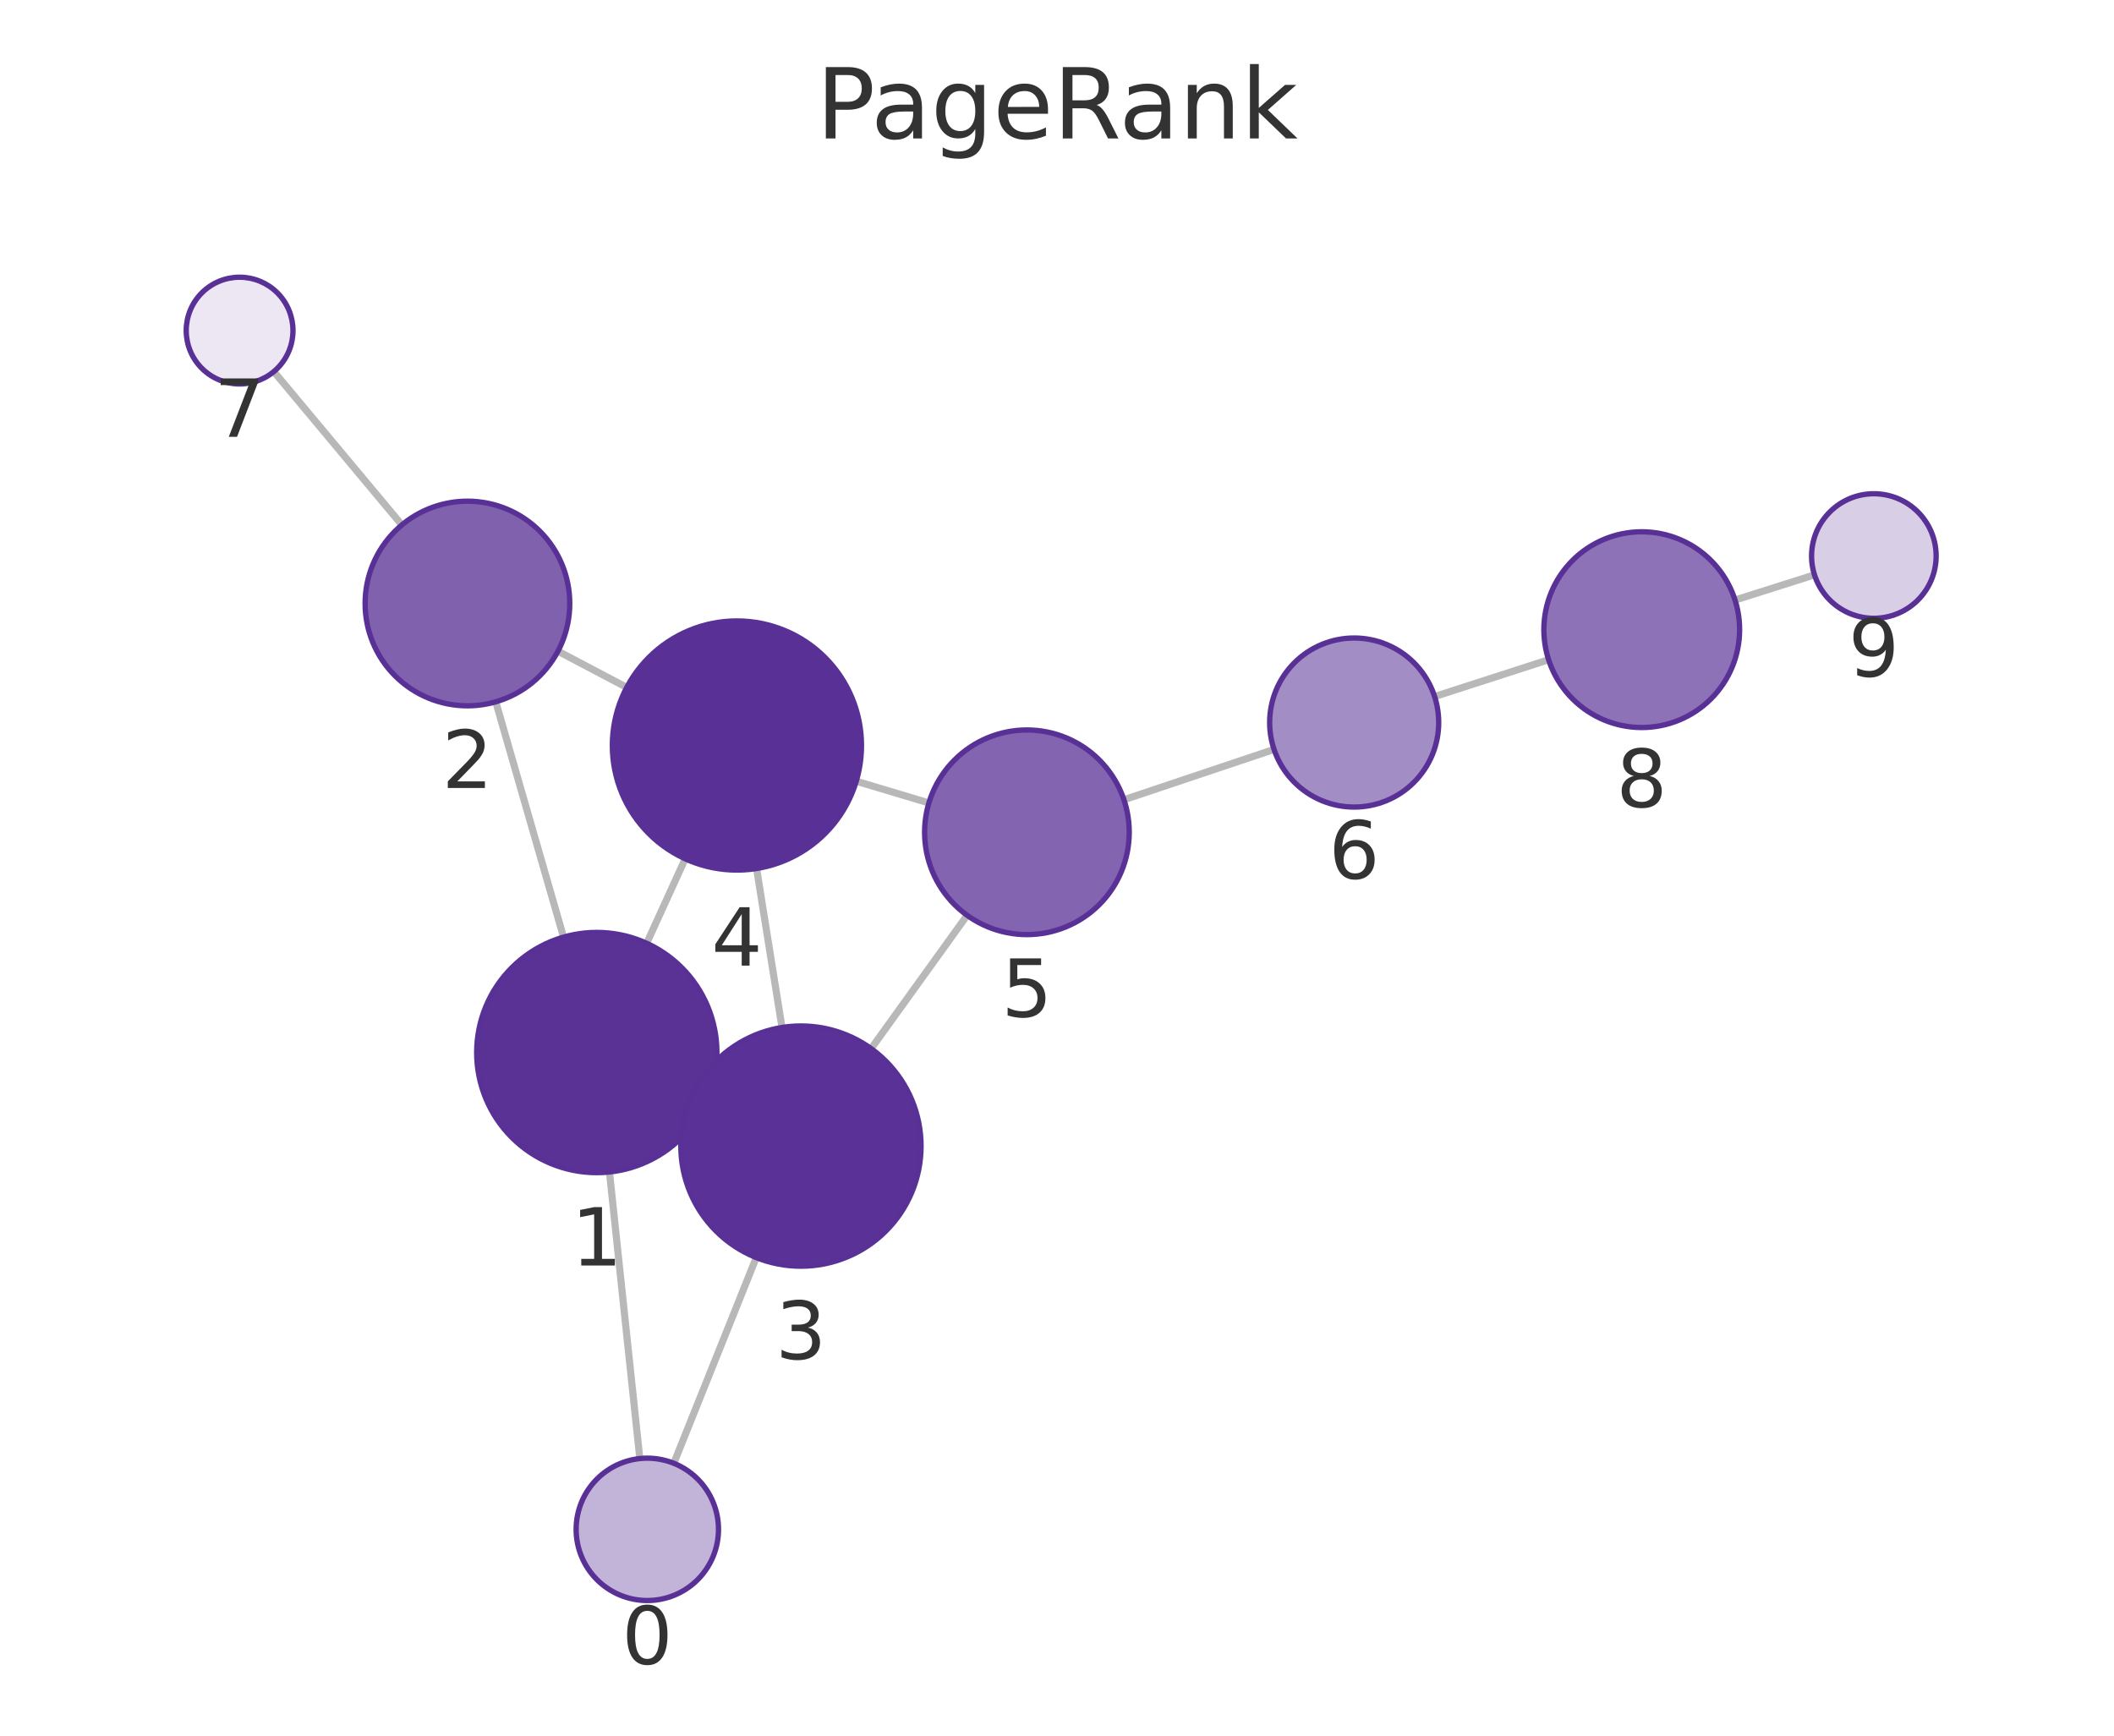
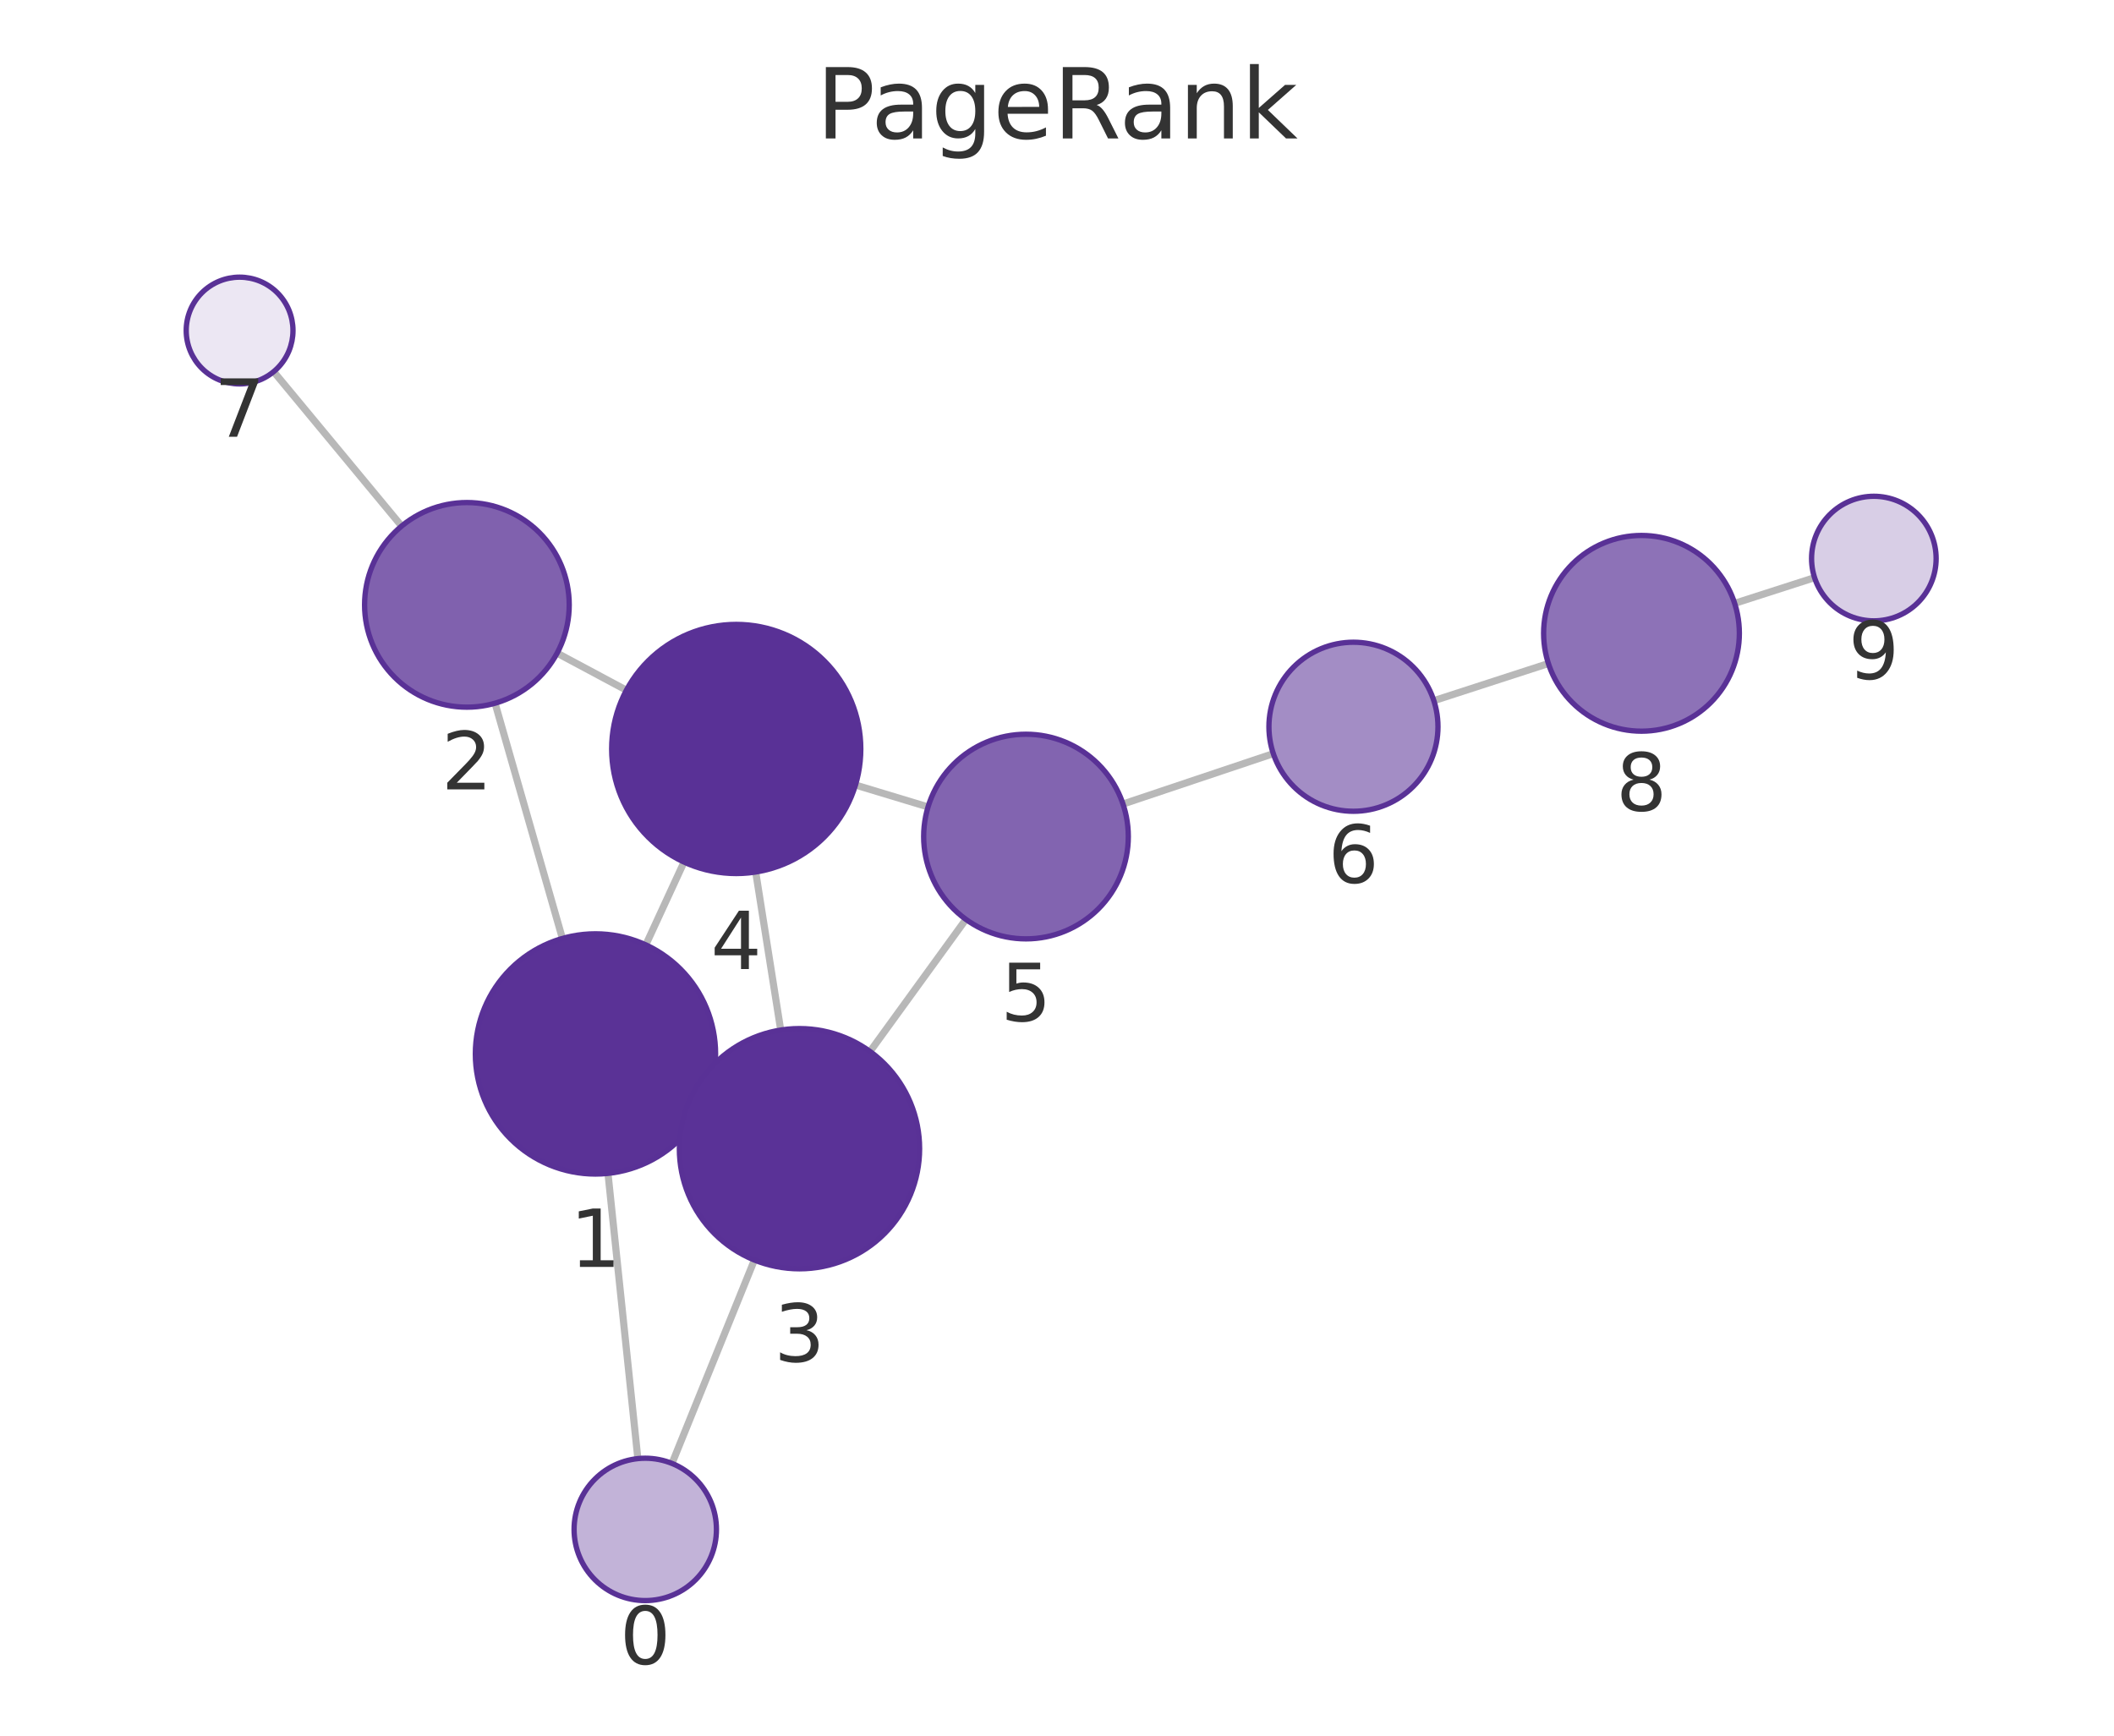
<svg xmlns="http://www.w3.org/2000/svg" xmlns:xlink="http://www.w3.org/1999/xlink" width="237.6pt" height="195.078pt" viewBox="0 0 237.6 195.078" version="1.1">
  <defs>
    <style type="text/css">*{stroke-linejoin: round; stroke-linecap: butt}</style>
  </defs>
  <g id="figure_1">
    <g id="patch_1">
      <path d="M 0 195.078  L 237.6 195.078  L 237.6 0  L 0 0  L 0 195.078  z " style="fill: none" />
    </g>
    <g id="axes_1">
      <g id="patch_2">
        <path d="M 7.2 187.878  L 230.4 187.878  L 230.4 21.558  L 7.2 21.558  L 7.2 187.878  z " style="fill: none" />
      </g>
      <g id="EdgeCollection_1">
-         <path d="M 71.911 163.936  L 68.499 131.725  " clip-path="url(#p9557d8254f)" style="fill: #b8b8b8; stroke: #b8b8b8; stroke-width: 0.8" />
-         <path d="M 75.73 164.466  L 84.998 141.345  " clip-path="url(#p9557d8254f)" style="fill: #b8b8b8; stroke: #b8b8b8; stroke-width: 0.8" />
-         <path d="M 63.339 105.327  L 55.72 78.88  " clip-path="url(#p9557d8254f)" style="fill: #b8b8b8; stroke: #b8b8b8; stroke-width: 0.8" />
-         <path d="M 79.349 123.924  L 77.749 123.19  " clip-path="url(#p9557d8254f)" style="fill: #b8b8b8; stroke: #b8b8b8; stroke-width: 0.8" />
-         <path d="M 72.681 106.018  L 77.013 96.527  " clip-path="url(#p9557d8254f)" style="fill: #b8b8b8; stroke: #b8b8b8; stroke-width: 0.8" />
-         <path d="M 62.71 73.191  L 70.44 77.264  " clip-path="url(#p9557d8254f)" style="fill: #b8b8b8; stroke: #b8b8b8; stroke-width: 0.8" />
-         <path d="M 45.167 59.002  L 30.775 41.763  " clip-path="url(#p9557d8254f)" style="fill: #b8b8b8; stroke: #b8b8b8; stroke-width: 0.8" />
-         <path d="M 87.891 115.483  L 85.035 97.615  " clip-path="url(#p9557d8254f)" style="fill: #b8b8b8; stroke: #b8b8b8; stroke-width: 0.8" />
-         <path d="M 97.91 117.859  L 108.699 102.876  " clip-path="url(#p9557d8254f)" style="fill: #b8b8b8; stroke: #b8b8b8; stroke-width: 0.8" />
-         <path d="M 96.237 87.804  L 104.402 90.247  " clip-path="url(#p9557d8254f)" style="fill: #b8b8b8; stroke: #b8b8b8; stroke-width: 0.8" />
-         <path d="M 126.322 89.888  L 143.194 84.229  " clip-path="url(#p9557d8254f)" style="fill: #b8b8b8; stroke: #b8b8b8; stroke-width: 0.8" />
-         <path d="M 161.241 78.289  L 174.053 74.15  " clip-path="url(#p9557d8254f)" style="fill: #b8b8b8; stroke: #b8b8b8; stroke-width: 0.8" />
-         <path d="M 195.006 67.443  L 203.937 64.61  " clip-path="url(#p9557d8254f)" style="fill: #b8b8b8; stroke: #b8b8b8; stroke-width: 0.8" />
+         <path d="M 71.691 163.941  L 68.333 131.882  " clip-path="url(#p1374ec8f47)" style="fill: #b8b8b8; stroke: #b8b8b8; stroke-width: 0.8" />
+         <path d="M 75.528 164.483  L 84.789 141.62  " clip-path="url(#p1374ec8f47)" style="fill: #b8b8b8; stroke: #b8b8b8; stroke-width: 0.8" />
+         <path d="M 63.212 105.477  L 55.642 79.039  " clip-path="url(#p1374ec8f47)" style="fill: #b8b8b8; stroke: #b8b8b8; stroke-width: 0.8" />
+         <path d="M 79.171 124.143  L 77.614 123.42  " clip-path="url(#p1374ec8f47)" style="fill: #b8b8b8; stroke: #b8b8b8; stroke-width: 0.8" />
+         <path d="M 72.585 106.198  L 76.88 96.892  " clip-path="url(#p1374ec8f47)" style="fill: #b8b8b8; stroke: #b8b8b8; stroke-width: 0.8" />
+         <path d="M 62.616 73.409  L 70.403 77.575  " clip-path="url(#p1374ec8f47)" style="fill: #b8b8b8; stroke: #b8b8b8; stroke-width: 0.8" />
+         <path d="M 45.139 59.128  L 30.759 41.772  " clip-path="url(#p1374ec8f47)" style="fill: #b8b8b8; stroke: #b8b8b8; stroke-width: 0.8" />
+         <path d="M 87.747 115.773  L 84.935 98.008  " clip-path="url(#p1374ec8f47)" style="fill: #b8b8b8; stroke: #b8b8b8; stroke-width: 0.8" />
+         <path d="M 97.786 118.181  L 108.561 103.331  " clip-path="url(#p1374ec8f47)" style="fill: #b8b8b8; stroke: #b8b8b8; stroke-width: 0.8" />
+         <path d="M 96.148 88.231  L 104.306 90.696  " clip-path="url(#p1374ec8f47)" style="fill: #b8b8b8; stroke: #b8b8b8; stroke-width: 0.8" />
+         <path d="M 126.218 90.368  L 143.111 84.703  " clip-path="url(#p1374ec8f47)" style="fill: #b8b8b8; stroke: #b8b8b8; stroke-width: 0.8" />
+         <path d="M 161.155 78.752  L 174.03 74.576  " clip-path="url(#p1374ec8f47)" style="fill: #b8b8b8; stroke: #b8b8b8; stroke-width: 0.8" />
+         <path d="M 194.965 67.813  L 203.946 64.924  " clip-path="url(#p1374ec8f47)" style="fill: #b8b8b8; stroke: #b8b8b8; stroke-width: 0.8" />
      </g>
      <g id="VertexCollection_1">
-         <path d="M 72.754 179.891  C 74.876 179.891 76.911 179.048 78.411 177.548  C 79.911 176.048 80.754 174.013 80.754 171.891  C 80.754 169.77 79.911 167.734 78.411 166.234  C 76.911 164.734 74.876 163.891 72.754 163.891  C 70.632 163.891 68.597 164.734 67.097 166.234  C 65.597 167.734 64.754 169.77 64.754 171.891  C 64.754 174.013 65.597 176.048 67.097 177.548  C 68.597 179.048 70.632 179.891 72.754 179.891  z " clip-path="url(#p9557d8254f)" style="fill: #c2b3d8; stroke: #593196; stroke-width: 0.6" />
-         <path d="M 67.076 131.8  C 70.657 131.8 74.091 130.377 76.622 127.846  C 79.154 125.314 80.576 121.88 80.576 118.3  C 80.576 114.719 79.154 111.285 76.622 108.754  C 74.091 106.222 70.657 104.8 67.076 104.8  C 63.496 104.8 60.062 106.222 57.531 108.754  C 54.999 111.285 53.576 114.719 53.576 118.3  C 53.576 121.88 54.999 125.314 57.531 127.846  C 60.062 130.377 63.496 131.8 67.076 131.8  z " clip-path="url(#p9557d8254f)" style="fill: #5a3296; stroke: #593196; stroke-width: 0.6" />
-         <path d="M 52.537 79.33  C 55.586 79.33 58.512 78.118 60.668 75.961  C 62.825 73.805 64.037 70.879 64.037 67.83  C 64.037 64.78 62.825 61.854 60.668 59.698  C 58.512 57.541 55.586 56.33 52.537 56.33  C 49.487 56.33 46.561 57.541 44.405 59.698  C 42.248 61.854 41.037 64.78 41.037 67.83  C 41.037 70.879 42.248 73.805 44.405 75.961  C 46.561 78.118 49.487 79.33 52.537 79.33  z " clip-path="url(#p9557d8254f)" style="fill: #8061ae; stroke: #593196; stroke-width: 0.6" />
-         <path d="M 90.021 142.314  C 93.602 142.314 97.036 140.892 99.567 138.36  C 102.099 135.828 103.521 132.394 103.521 128.814  C 103.521 125.234 102.099 121.8 99.567 119.268  C 97.036 116.736 93.602 115.314 90.021 115.314  C 86.441 115.314 83.007 116.736 80.475 119.268  C 77.944 121.8 76.521 125.234 76.521 128.814  C 76.521 132.394 77.944 135.828 80.475 138.36  C 83.007 140.892 86.441 142.314 90.021 142.314  z " clip-path="url(#p9557d8254f)" style="fill: #5a3297; stroke: #593196; stroke-width: 0.6" />
-         <path d="M 82.825 97.791  C 86.538 97.791 90.099 96.316 92.725 93.69  C 95.35 91.065 96.825 87.504 96.825 83.791  C 96.825 80.078 95.35 76.517 92.725 73.891  C 90.099 71.266 86.538 69.791 82.825 69.791  C 79.112 69.791 75.551 71.266 72.926 73.891  C 70.3 76.517 68.825 80.078 68.825 83.791  C 68.825 87.504 70.3 91.065 72.926 93.69  C 75.551 96.316 79.112 97.791 82.825 97.791  z " clip-path="url(#p9557d8254f)" style="fill: #593196; stroke: #593196; stroke-width: 0.6" />
-         <path d="M 115.419 105.044  C 118.469 105.044 121.394 103.832 123.551 101.676  C 125.707 99.519 126.919 96.594 126.919 93.544  C 126.919 90.494 125.707 87.569 123.551 85.412  C 121.394 83.256 118.469 82.044 115.419 82.044  C 112.369 82.044 109.444 83.256 107.287 85.412  C 105.131 87.569 103.919 90.494 103.919 93.544  C 103.919 96.594 105.131 99.519 107.287 101.676  C 109.444 103.832 112.369 105.044 115.419 105.044  z " clip-path="url(#p9557d8254f)" style="fill: #8264b0; stroke: #593196; stroke-width: 0.6" />
-         <path d="M 152.201 90.709  C 154.72 90.709 157.137 89.708 158.919 87.926  C 160.7 86.145 161.701 83.728 161.701 81.209  C 161.701 78.689 160.7 76.273 158.919 74.491  C 157.137 72.71 154.72 71.709 152.201 71.709  C 149.682 71.709 147.265 72.71 145.484 74.491  C 143.702 76.273 142.701 78.689 142.701 81.209  C 142.701 83.728 143.702 86.145 145.484 87.926  C 147.265 89.708 149.682 90.709 152.201 90.709  z " clip-path="url(#p9557d8254f)" style="fill: #a38dc5; stroke: #593196; stroke-width: 0.6" />
-         <path d="M 26.93 43.157  C 28.521 43.157 30.048 42.525 31.173 41.399  C 32.298 40.274 32.93 38.748 32.93 37.157  C 32.93 35.566 32.298 34.039 31.173 32.914  C 30.048 31.789 28.521 31.157 26.93 31.157  C 25.339 31.157 23.813 31.789 22.688 32.914  C 21.562 34.039 20.93 35.566 20.93 37.157  C 20.93 38.748 21.562 40.274 22.688 41.399  C 23.813 42.525 25.339 43.157 26.93 43.157  z " clip-path="url(#p9557d8254f)" style="fill: #ece7f3; stroke: #593196; stroke-width: 0.6" />
-         <path d="M 184.521 81.769  C 187.438 81.769 190.236 80.61 192.299 78.547  C 194.362 76.485 195.521 73.687 195.521 70.769  C 195.521 67.852 194.362 65.054 192.299 62.991  C 190.236 60.928 187.438 59.769 184.521 59.769  C 181.604 59.769 178.806 60.928 176.743 62.991  C 174.68 65.054 173.521 67.852 173.521 70.769  C 173.521 73.687 174.68 76.485 176.743 78.547  C 178.806 80.61 181.604 81.769 184.521 81.769  z " clip-path="url(#p9557d8254f)" style="fill: #8d72b7; stroke: #593196; stroke-width: 0.6" />
-         <path d="M 210.61 69.493  C 212.466 69.493 214.247 68.756 215.559 67.443  C 216.872 66.13 217.61 64.35 217.61 62.493  C 217.61 60.637 216.872 58.856 215.559 57.544  C 214.247 56.231 212.466 55.493 210.61 55.493  C 208.753 55.493 206.972 56.231 205.66 57.544  C 204.347 58.856 203.61 60.637 203.61 62.493  C 203.61 64.35 204.347 66.13 205.66 67.443  C 206.972 68.756 208.753 69.493 210.61 69.493  z " clip-path="url(#p9557d8254f)" style="fill: #d8cee6; stroke: #593196; stroke-width: 0.6" />
+         <path d="M 72.524 179.897  C 74.646 179.897 76.681 179.055 78.181 177.554  C 79.681 176.054 80.524 174.019 80.524 171.897  C 80.524 169.776 79.681 167.741 78.181 166.241  C 76.681 164.74 74.646 163.897 72.524 163.897  C 70.403 163.897 68.368 164.74 66.867 166.241  C 65.367 167.741 64.524 169.776 64.524 171.897  C 64.524 174.019 65.367 176.054 66.867 177.554  C 68.368 179.055 70.403 179.897 72.524 179.897  z " clip-path="url(#p1374ec8f47)" style="fill: #c2b3d8; stroke: #593196; stroke-width: 0.6" />
+         <path d="M 66.927 131.956  C 70.508 131.956 73.942 130.533 76.473 128.001  C 79.005 125.47 80.427 122.036 80.427 118.456  C 80.427 114.875 79.005 111.441 76.473 108.91  C 73.942 106.378 70.508 104.956 66.927 104.956  C 63.347 104.956 59.913 106.378 57.381 108.91  C 54.85 111.441 53.427 114.875 53.427 118.456  C 53.427 122.036 54.85 125.47 57.381 128.001  C 59.913 130.533 63.347 131.956 66.927 131.956  z " clip-path="url(#p1374ec8f47)" style="fill: #5a3296; stroke: #593196; stroke-width: 0.6" />
+         <path d="M 52.477 79.483  C 55.527 79.483 58.452 78.271 60.608 76.115  C 62.765 73.958 63.977 71.033 63.977 67.983  C 63.977 64.933 62.765 62.008 60.608 59.851  C 58.452 57.695 55.527 56.483 52.477 56.483  C 49.427 56.483 46.502 57.695 44.345 59.851  C 42.188 62.008 40.977 64.933 40.977 67.983  C 40.977 71.033 42.188 73.958 44.345 76.115  C 46.502 78.271 49.427 79.483 52.477 79.483  z " clip-path="url(#p1374ec8f47)" style="fill: #8061ae; stroke: #593196; stroke-width: 0.6" />
+         <path d="M 89.857 142.607  C 93.437 142.607 96.871 141.185 99.403 138.653  C 101.935 136.121 103.357 132.687 103.357 129.107  C 103.357 125.527 101.935 122.093 99.403 119.561  C 96.871 117.03 93.437 115.607 89.857 115.607  C 86.277 115.607 82.843 117.03 80.311 119.561  C 77.78 122.093 76.357 125.527 76.357 129.107  C 76.357 132.687 77.78 136.121 80.311 138.653  C 82.843 141.185 86.277 142.607 89.857 142.607  z " clip-path="url(#p1374ec8f47)" style="fill: #5a3297; stroke: #593196; stroke-width: 0.6" />
+         <path d="M 82.747 98.18  C 86.46 98.18 90.021 96.705 92.647 94.08  C 95.272 91.454 96.747 87.893 96.747 84.18  C 96.747 80.467 95.272 76.906 92.647 74.281  C 90.021 71.655 86.46 70.18 82.747 70.18  C 79.034 70.18 75.473 71.655 72.848 74.281  C 70.222 76.906 68.747 80.467 68.747 84.18  C 68.747 87.893 70.222 91.454 72.848 94.08  C 75.473 96.705 79.034 98.18 82.747 98.18  z " clip-path="url(#p1374ec8f47)" style="fill: #593196; stroke: #593196; stroke-width: 0.6" />
+         <path d="M 115.314 105.524  C 118.364 105.524 121.29 104.312 123.446 102.155  C 125.603 99.999 126.814 97.073 126.814 94.024  C 126.814 90.974 125.603 88.048 123.446 85.892  C 121.29 83.735 118.364 82.524 115.314 82.524  C 112.265 82.524 109.339 83.735 107.183 85.892  C 105.026 88.048 103.814 90.974 103.814 94.024  C 103.814 97.073 105.026 99.999 107.183 102.155  C 109.339 104.312 112.265 105.524 115.314 105.524  z " clip-path="url(#p1374ec8f47)" style="fill: #8264b0; stroke: #593196; stroke-width: 0.6" />
+         <path d="M 152.119 91.183  C 154.638 91.183 157.055 90.182 158.836 88.401  C 160.618 86.619 161.619 84.203 161.619 81.683  C 161.619 79.164 160.618 76.747 158.836 74.966  C 157.055 73.184 154.638 72.183 152.119 72.183  C 149.599 72.183 147.183 73.184 145.401 74.966  C 143.62 76.747 142.619 79.164 142.619 81.683  C 142.619 84.203 143.62 86.619 145.401 88.401  C 147.183 90.182 149.599 91.183 152.119 91.183  z " clip-path="url(#p1374ec8f47)" style="fill: #a38dc5; stroke: #593196; stroke-width: 0.6" />
+         <path d="M 26.93 43.152  C 28.522 43.152 30.048 42.52 31.173 41.395  C 32.298 40.27 32.93 38.743 32.93 37.152  C 32.93 35.561 32.298 34.035 31.173 32.909  C 30.048 31.784 28.522 31.152 26.93 31.152  C 25.339 31.152 23.813 31.784 22.688 32.909  C 21.563 34.035 20.93 35.561 20.93 37.152  C 20.93 38.743 21.563 40.27 22.688 41.395  C 23.813 42.52 25.339 43.152 26.93 43.152  z " clip-path="url(#p1374ec8f47)" style="fill: #ece7f3; stroke: #593196; stroke-width: 0.6" />
+         <path d="M 184.493 82.182  C 187.411 82.182 190.209 81.023 192.272 78.961  C 194.334 76.898 195.493 74.1 195.493 71.182  C 195.493 68.265 194.334 65.467 192.272 63.404  C 190.209 61.341 187.411 60.182 184.493 60.182  C 181.576 60.182 178.778 61.341 176.715 63.404  C 174.652 65.467 173.493 68.265 173.493 71.182  C 173.493 74.1 174.652 76.898 176.715 78.961  C 178.778 81.023 181.576 82.182 184.493 82.182  z " clip-path="url(#p1374ec8f47)" style="fill: #8d72b7; stroke: #593196; stroke-width: 0.6" />
+         <path d="M 210.609 69.779  C 212.466 69.779 214.246 69.042 215.559 67.729  C 216.872 66.417 217.609 64.636 217.609 62.779  C 217.609 60.923 216.872 59.142 215.559 57.83  C 214.246 56.517 212.466 55.779 210.609 55.779  C 208.753 55.779 206.972 56.517 205.66 57.83  C 204.347 59.142 203.609 60.923 203.609 62.779  C 203.609 64.636 204.347 66.417 205.66 67.729  C 206.972 69.042 208.753 69.779 210.609 69.779  z " clip-path="url(#p1374ec8f47)" style="fill: #d8cee6; stroke: #593196; stroke-width: 0.6" />
      </g>
      <g id="text_1">
-         <g clip-path="url(#p9557d8254f)">
-           <g style="fill: #333333" transform="translate(69.89081 187.029) scale(0.09 -0.09)">
+         <g clip-path="url(#p1374ec8f47)">
+           <g style="fill: #333333" transform="translate(69.66115 187.0354) scale(0.09 -0.09)">
            <defs>
              <path id="DejaVuSans-13" d="M 2034 4250  Q 1547 4250 1301 3770  Q 1056 3291 1056 2328  Q 1056 1369 1301 889  Q 1547 409 2034 409  Q 2525 409 2770 889  Q 3016 1369 3016 2328  Q 3016 3291 2770 3770  Q 2525 4250 2034 4250  z M 2034 4750  Q 2819 4750 3233 4129  Q 3647 3509 3647 2328  Q 3647 1150 3233 529  Q 2819 -91 2034 -91  Q 1250 -91 836 529  Q 422 1150 422 2328  Q 422 3509 836 4129  Q 1250 4750 2034 4750  z " transform="scale(0.015625)" />
            </defs>
            <use xlink:href="#DejaVuSans-13" />
          </g>
        </g>
      </g>
      <g id="text_2">
-         <g clip-path="url(#p9557d8254f)">
-           <g style="fill: #333333" transform="translate(64.21335 142.2376) scale(0.09 -0.09)">
+         <g clip-path="url(#p1374ec8f47)">
+           <g style="fill: #333333" transform="translate(64.06422 142.3934) scale(0.09 -0.09)">
            <defs>
              <path id="DejaVuSans-14" d="M 794 531  L 1825 531  L 1825 4091  L 703 3866  L 703 4441  L 1819 4666  L 2450 4666  L 2450 531  L 3481 531  L 3481 0  L 794 0  L 794 531  z " transform="scale(0.015625)" />
            </defs>
            <use xlink:href="#DejaVuSans-14" />
          </g>
        </g>
      </g>
      <g id="text_3">
-         <g clip-path="url(#p9557d8254f)">
-           <g style="fill: #333333" transform="translate(49.67342 88.56749) scale(0.09 -0.09)">
+         <g clip-path="url(#p1374ec8f47)">
+           <g style="fill: #333333" transform="translate(49.61365 88.72086) scale(0.09 -0.09)">
            <defs>
              <path id="DejaVuSans-15" d="M 1228 531  L 3431 531  L 3431 0  L 469 0  L 469 531  Q 828 903 1448 1529  Q 2069 2156 2228 2338  Q 2531 2678 2651 2914  Q 2772 3150 2772 3378  Q 2772 3750 2511 3984  Q 2250 4219 1831 4219  Q 1534 4219 1204 4116  Q 875 4013 500 3803  L 500 4441  Q 881 4594 1212 4672  Q 1544 4750 1819 4750  Q 2544 4750 2975 4387  Q 3406 4025 3406 3419  Q 3406 3131 3298 2873  Q 3191 2616 2906 2266  Q 2828 2175 2409 1742  Q 1991 1309 1228 531  z " transform="scale(0.015625)" />
            </defs>
            <use xlink:href="#DejaVuSans-15" />
          </g>
        </g>
      </g>
      <g id="text_4">
-         <g clip-path="url(#p9557d8254f)">
-           <g style="fill: #333333" transform="translate(87.15825 152.7519) scale(0.09 -0.09)">
+         <g clip-path="url(#p1374ec8f47)">
+           <g style="fill: #333333" transform="translate(86.994 153.045) scale(0.09 -0.09)">
            <defs>
              <path id="DejaVuSans-16" d="M 2597 2516  Q 3050 2419 3304 2112  Q 3559 1806 3559 1356  Q 3559 666 3084 287  Q 2609 -91 1734 -91  Q 1441 -91 1130 -33  Q 819 25 488 141  L 488 750  Q 750 597 1062 519  Q 1375 441 1716 441  Q 2309 441 2620 675  Q 2931 909 2931 1356  Q 2931 1769 2642 2001  Q 2353 2234 1838 2234  L 1294 2234  L 1294 2753  L 1863 2753  Q 2328 2753 2575 2939  Q 2822 3125 2822 3475  Q 2822 3834 2567 4026  Q 2313 4219 1838 4219  Q 1578 4219 1281 4162  Q 984 4106 628 3988  L 628 4550  Q 988 4650 1302 4700  Q 1616 4750 1894 4750  Q 2613 4750 3031 4423  Q 3450 4097 3450 3541  Q 3450 3153 3228 2886  Q 3006 2619 2597 2516  z " transform="scale(0.015625)" />
            </defs>
            <use xlink:href="#DejaVuSans-16" />
          </g>
        </g>
      </g>
      <g id="text_5">
-         <g clip-path="url(#p9557d8254f)">
-           <g style="fill: #333333" transform="translate(79.96192 108.5287) scale(0.09 -0.09)">
+         <g clip-path="url(#p1374ec8f47)">
+           <g style="fill: #333333" transform="translate(79.88389 108.918) scale(0.09 -0.09)">
            <defs>
              <path id="DejaVuSans-17" d="M 2419 4116  L 825 1625  L 2419 1625  L 2419 4116  z M 2253 4666  L 3047 4666  L 3047 1625  L 3713 1625  L 3713 1100  L 3047 1100  L 3047 0  L 2419 0  L 2419 1100  L 313 1100  L 313 1709  L 2253 4666  z " transform="scale(0.015625)" />
            </defs>
            <use xlink:href="#DejaVuSans-17" />
          </g>
        </g>
      </g>
      <g id="text_6">
-         <g clip-path="url(#p9557d8254f)">
-           <g style="fill: #333333" transform="translate(112.5559 114.2819) scale(0.09 -0.09)">
+         <g clip-path="url(#p1374ec8f47)">
+           <g style="fill: #333333" transform="translate(112.4513 114.7614) scale(0.09 -0.09)">
            <defs>
              <path id="DejaVuSans-18" d="M 691 4666  L 3169 4666  L 3169 4134  L 1269 4134  L 1269 2991  Q 1406 3038 1543 3061  Q 1681 3084 1819 3084  Q 2600 3084 3056 2656  Q 3513 2228 3513 1497  Q 3513 744 3044 326  Q 2575 -91 1722 -91  Q 1428 -91 1123 -41  Q 819 9 494 109  L 494 744  Q 775 591 1075 516  Q 1375 441 1709 441  Q 2250 441 2565 725  Q 2881 1009 2881 1497  Q 2881 1984 2565 2268  Q 2250 2553 1709 2553  Q 1456 2553 1204 2497  Q 953 2441 691 2322  L 691 4666  z " transform="scale(0.015625)" />
            </defs>
            <use xlink:href="#DejaVuSans-18" />
          </g>
        </g>
      </g>
      <g id="text_7">
-         <g clip-path="url(#p9557d8254f)">
-           <g style="fill: #333333" transform="translate(149.3379 98.74664) scale(0.09 -0.09)">
+         <g clip-path="url(#p1374ec8f47)">
+           <g style="fill: #333333" transform="translate(149.2555 99.22105) scale(0.09 -0.09)">
            <defs>
              <path id="DejaVuSans-19" d="M 2113 2584  Q 1688 2584 1439 2293  Q 1191 2003 1191 1497  Q 1191 994 1439 701  Q 1688 409 2113 409  Q 2538 409 2786 701  Q 3034 994 3034 1497  Q 3034 2003 2786 2293  Q 2538 2584 2113 2584  z M 3366 4563  L 3366 3988  Q 3128 4100 2886 4159  Q 2644 4219 2406 4219  Q 1781 4219 1451 3797  Q 1122 3375 1075 2522  Q 1259 2794 1537 2939  Q 1816 3084 2150 3084  Q 2853 3084 3261 2657  Q 3669 2231 3669 1497  Q 3669 778 3244 343  Q 2819 -91 2113 -91  Q 1303 -91 875 529  Q 447 1150 447 2328  Q 447 3434 972 4092  Q 1497 4750 2381 4750  Q 2619 4750 2861 4703  Q 3103 4656 3366 4563  z " transform="scale(0.015625)" />
            </defs>
            <use xlink:href="#DejaVuSans-19" />
          </g>
        </g>
      </g>
      <g id="text_8">
-         <g clip-path="url(#p9557d8254f)">
-           <g style="fill: #333333" transform="translate(24.06707 49.09471) scale(0.09 -0.09)">
+         <g clip-path="url(#p1374ec8f47)">
+           <g style="fill: #333333" transform="translate(24.0673 49.08994) scale(0.09 -0.09)">
            <defs>
              <path id="DejaVuSans-1a" d="M 525 4666  L 3525 4666  L 3525 4397  L 1831 0  L 1172 0  L 2766 4134  L 525 4134  L 525 4666  z " transform="scale(0.015625)" />
            </defs>
            <use xlink:href="#DejaVuSans-1a" />
          </g>
        </g>
      </g>
      <g id="text_9">
-         <g clip-path="url(#p9557d8254f)">
-           <g style="fill: #333333" transform="translate(181.6578 90.70718) scale(0.09 -0.09)">
+         <g clip-path="url(#p1374ec8f47)">
+           <g style="fill: #333333" transform="translate(181.6303 91.12032) scale(0.09 -0.09)">
            <defs>
              <path id="DejaVuSans-1b" d="M 2034 2216  Q 1584 2216 1326 1975  Q 1069 1734 1069 1313  Q 1069 891 1326 650  Q 1584 409 2034 409  Q 2484 409 2743 651  Q 3003 894 3003 1313  Q 3003 1734 2745 1975  Q 2488 2216 2034 2216  z M 1403 2484  Q 997 2584 770 2862  Q 544 3141 544 3541  Q 544 4100 942 4425  Q 1341 4750 2034 4750  Q 2731 4750 3128 4425  Q 3525 4100 3525 3541  Q 3525 3141 3298 2862  Q 3072 2584 2669 2484  Q 3125 2378 3379 2068  Q 3634 1759 3634 1313  Q 3634 634 3220 271  Q 2806 -91 2034 -91  Q 1263 -91 848 271  Q 434 634 434 1313  Q 434 1759 690 2068  Q 947 2378 1403 2484  z M 1172 3481  Q 1172 3119 1398 2916  Q 1625 2713 2034 2713  Q 2441 2713 2670 2916  Q 2900 3119 2900 3481  Q 2900 3844 2670 4047  Q 2441 4250 2034 4250  Q 1625 4250 1398 4047  Q 1172 3844 1172 3481  z " transform="scale(0.015625)" />
            </defs>
            <use xlink:href="#DejaVuSans-1b" />
          </g>
        </g>
      </g>
      <g id="text_10">
-         <g clip-path="url(#p9557d8254f)">
-           <g style="fill: #333333" transform="translate(207.7464 76.03114) scale(0.09 -0.09)">
+         <g clip-path="url(#p1374ec8f47)">
+           <g style="fill: #333333" transform="translate(207.7461 76.31734) scale(0.09 -0.09)">
            <defs>
              <path id="DejaVuSans-1c" d="M 703 97  L 703 672  Q 941 559 1184 500  Q 1428 441 1663 441  Q 2288 441 2617 861  Q 2947 1281 2994 2138  Q 2813 1869 2534 1725  Q 2256 1581 1919 1581  Q 1219 1581 811 2004  Q 403 2428 403 3163  Q 403 3881 828 4315  Q 1253 4750 1959 4750  Q 2769 4750 3195 4129  Q 3622 3509 3622 2328  Q 3622 1225 3098 567  Q 2575 -91 1691 -91  Q 1453 -91 1209 -44  Q 966 3 703 97  z M 1959 2075  Q 2384 2075 2632 2365  Q 2881 2656 2881 3163  Q 2881 3666 2632 3958  Q 2384 4250 1959 4250  Q 1534 4250 1286 3958  Q 1038 3666 1038 3163  Q 1038 2656 1286 2365  Q 1534 2075 1959 2075  z " transform="scale(0.015625)" />
            </defs>
            <use xlink:href="#DejaVuSans-1c" />
          </g>
        </g>
      </g>
      <g id="matplotlib.axis_1" />
      <g id="matplotlib.axis_2" />
      <g id="text_11">
        <g style="fill: #333333" transform="translate(91.74258 15.55828) scale(0.11 -0.11)">
          <defs>
            <path id="DejaVuSans-33" d="M 1259 4147  L 1259 2394  L 2053 2394  Q 2494 2394 2734 2622  Q 2975 2850 2975 3272  Q 2975 3691 2734 3919  Q 2494 4147 2053 4147  L 1259 4147  z M 628 4666  L 2053 4666  Q 2838 4666 3239 4311  Q 3641 3956 3641 3272  Q 3641 2581 3239 2228  Q 2838 1875 2053 1875  L 1259 1875  L 1259 0  L 628 0  L 628 4666  z " transform="scale(0.015625)" />
            <path id="DejaVuSans-44" d="M 2194 1759  Q 1497 1759 1228 1600  Q 959 1441 959 1056  Q 959 750 1161 570  Q 1363 391 1709 391  Q 2188 391 2477 730  Q 2766 1069 2766 1631  L 2766 1759  L 2194 1759  z M 3341 1997  L 3341 0  L 2766 0  L 2766 531  Q 2569 213 2275 61  Q 1981 -91 1556 -91  Q 1019 -91 701 211  Q 384 513 384 1019  Q 384 1609 779 1909  Q 1175 2209 1959 2209  L 2766 2209  L 2766 2266  Q 2766 2663 2505 2880  Q 2244 3097 1772 3097  Q 1472 3097 1187 3025  Q 903 2953 641 2809  L 641 3341  Q 956 3463 1253 3523  Q 1550 3584 1831 3584  Q 2591 3584 2966 3190  Q 3341 2797 3341 1997  z " transform="scale(0.015625)" />
            <path id="DejaVuSans-4a" d="M 2906 1791  Q 2906 2416 2648 2759  Q 2391 3103 1925 3103  Q 1463 3103 1205 2759  Q 947 2416 947 1791  Q 947 1169 1205 825  Q 1463 481 1925 481  Q 2391 481 2648 825  Q 2906 1169 2906 1791  z M 3481 434  Q 3481 -459 3084 -895  Q 2688 -1331 1869 -1331  Q 1566 -1331 1297 -1286  Q 1028 -1241 775 -1147  L 775 -588  Q 1028 -725 1275 -790  Q 1522 -856 1778 -856  Q 2344 -856 2625 -561  Q 2906 -266 2906 331  L 2906 616  Q 2728 306 2450 153  Q 2172 0 1784 0  Q 1141 0 747 490  Q 353 981 353 1791  Q 353 2603 747 3093  Q 1141 3584 1784 3584  Q 2172 3584 2450 3431  Q 2728 3278 2906 2969  L 2906 3500  L 3481 3500  L 3481 434  z " transform="scale(0.015625)" />
            <path id="DejaVuSans-48" d="M 3597 1894  L 3597 1613  L 953 1613  Q 991 1019 1311 708  Q 1631 397 2203 397  Q 2534 397 2845 478  Q 3156 559 3463 722  L 3463 178  Q 3153 47 2828 -22  Q 2503 -91 2169 -91  Q 1331 -91 842 396  Q 353 884 353 1716  Q 353 2575 817 3079  Q 1281 3584 2069 3584  Q 2775 3584 3186 3129  Q 3597 2675 3597 1894  z M 3022 2063  Q 3016 2534 2758 2815  Q 2500 3097 2075 3097  Q 1594 3097 1305 2825  Q 1016 2553 972 2059  L 3022 2063  z " transform="scale(0.015625)" />
            <path id="DejaVuSans-35" d="M 2841 2188  Q 3044 2119 3236 1894  Q 3428 1669 3622 1275  L 4263 0  L 3584 0  L 2988 1197  Q 2756 1666 2539 1819  Q 2322 1972 1947 1972  L 1259 1972  L 1259 0  L 628 0  L 628 4666  L 2053 4666  Q 2853 4666 3247 4331  Q 3641 3997 3641 3322  Q 3641 2881 3436 2590  Q 3231 2300 2841 2188  z M 1259 4147  L 1259 2491  L 2053 2491  Q 2509 2491 2742 2702  Q 2975 2913 2975 3322  Q 2975 3731 2742 3939  Q 2509 4147 2053 4147  L 1259 4147  z " transform="scale(0.015625)" />
            <path id="DejaVuSans-51" d="M 3513 2113  L 3513 0  L 2938 0  L 2938 2094  Q 2938 2591 2744 2837  Q 2550 3084 2163 3084  Q 1697 3084 1428 2787  Q 1159 2491 1159 1978  L 1159 0  L 581 0  L 581 3500  L 1159 3500  L 1159 2956  Q 1366 3272 1645 3428  Q 1925 3584 2291 3584  Q 2894 3584 3203 3211  Q 3513 2838 3513 2113  z " transform="scale(0.015625)" />
            <path id="DejaVuSans-4e" d="M 581 4863  L 1159 4863  L 1159 1991  L 2875 3500  L 3609 3500  L 1753 1863  L 3688 0  L 2938 0  L 1159 1709  L 1159 0  L 581 0  L 581 4863  z " transform="scale(0.015625)" />
          </defs>
          <use xlink:href="#DejaVuSans-33" />
          <use xlink:href="#DejaVuSans-44" transform="translate(55.8125 0)" />
          <use xlink:href="#DejaVuSans-4a" transform="translate(117.0938 0)" />
          <use xlink:href="#DejaVuSans-48" transform="translate(180.5781 0)" />
          <use xlink:href="#DejaVuSans-35" transform="translate(242.1094 0)" />
          <use xlink:href="#DejaVuSans-44" transform="translate(309.3906 0)" />
          <use xlink:href="#DejaVuSans-51" transform="translate(370.6719 0)" />
          <use xlink:href="#DejaVuSans-4e" transform="translate(434.0469 0)" />
        </g>
      </g>
    </g>
  </g>
  <defs>
-     <clipPath id="p9557d8254f">
+     <clipPath id="p1374ec8f47">
      <rect x="7.2" y="21.558" width="223.2" height="166.32" />
    </clipPath>
  </defs>
</svg>
